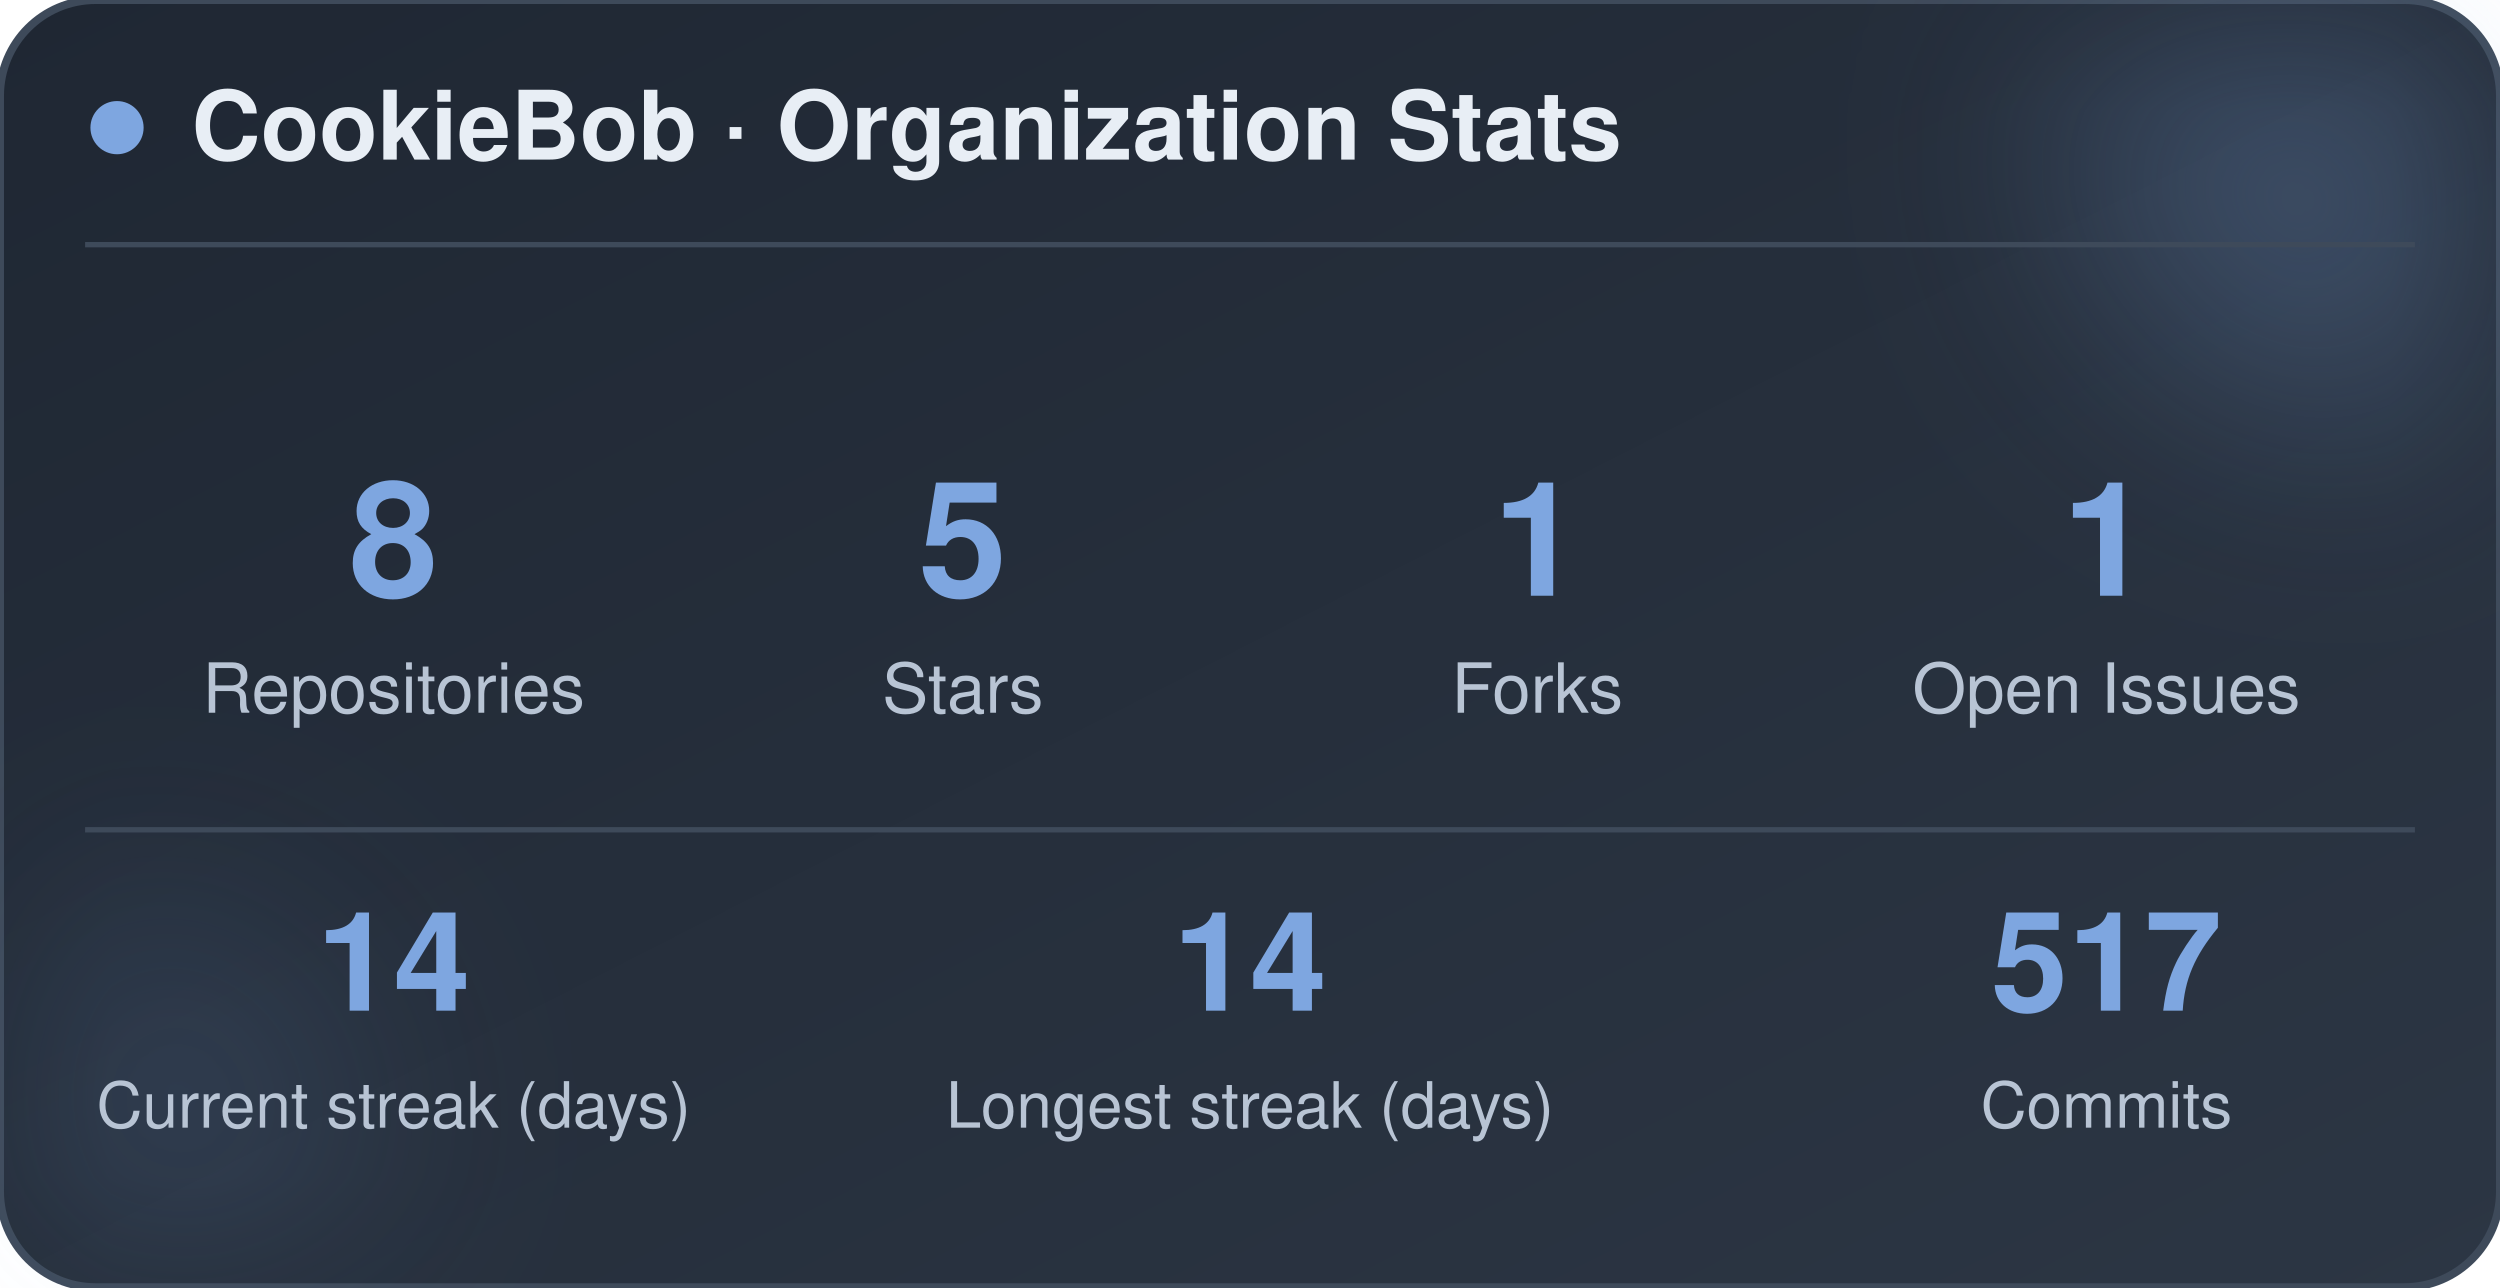
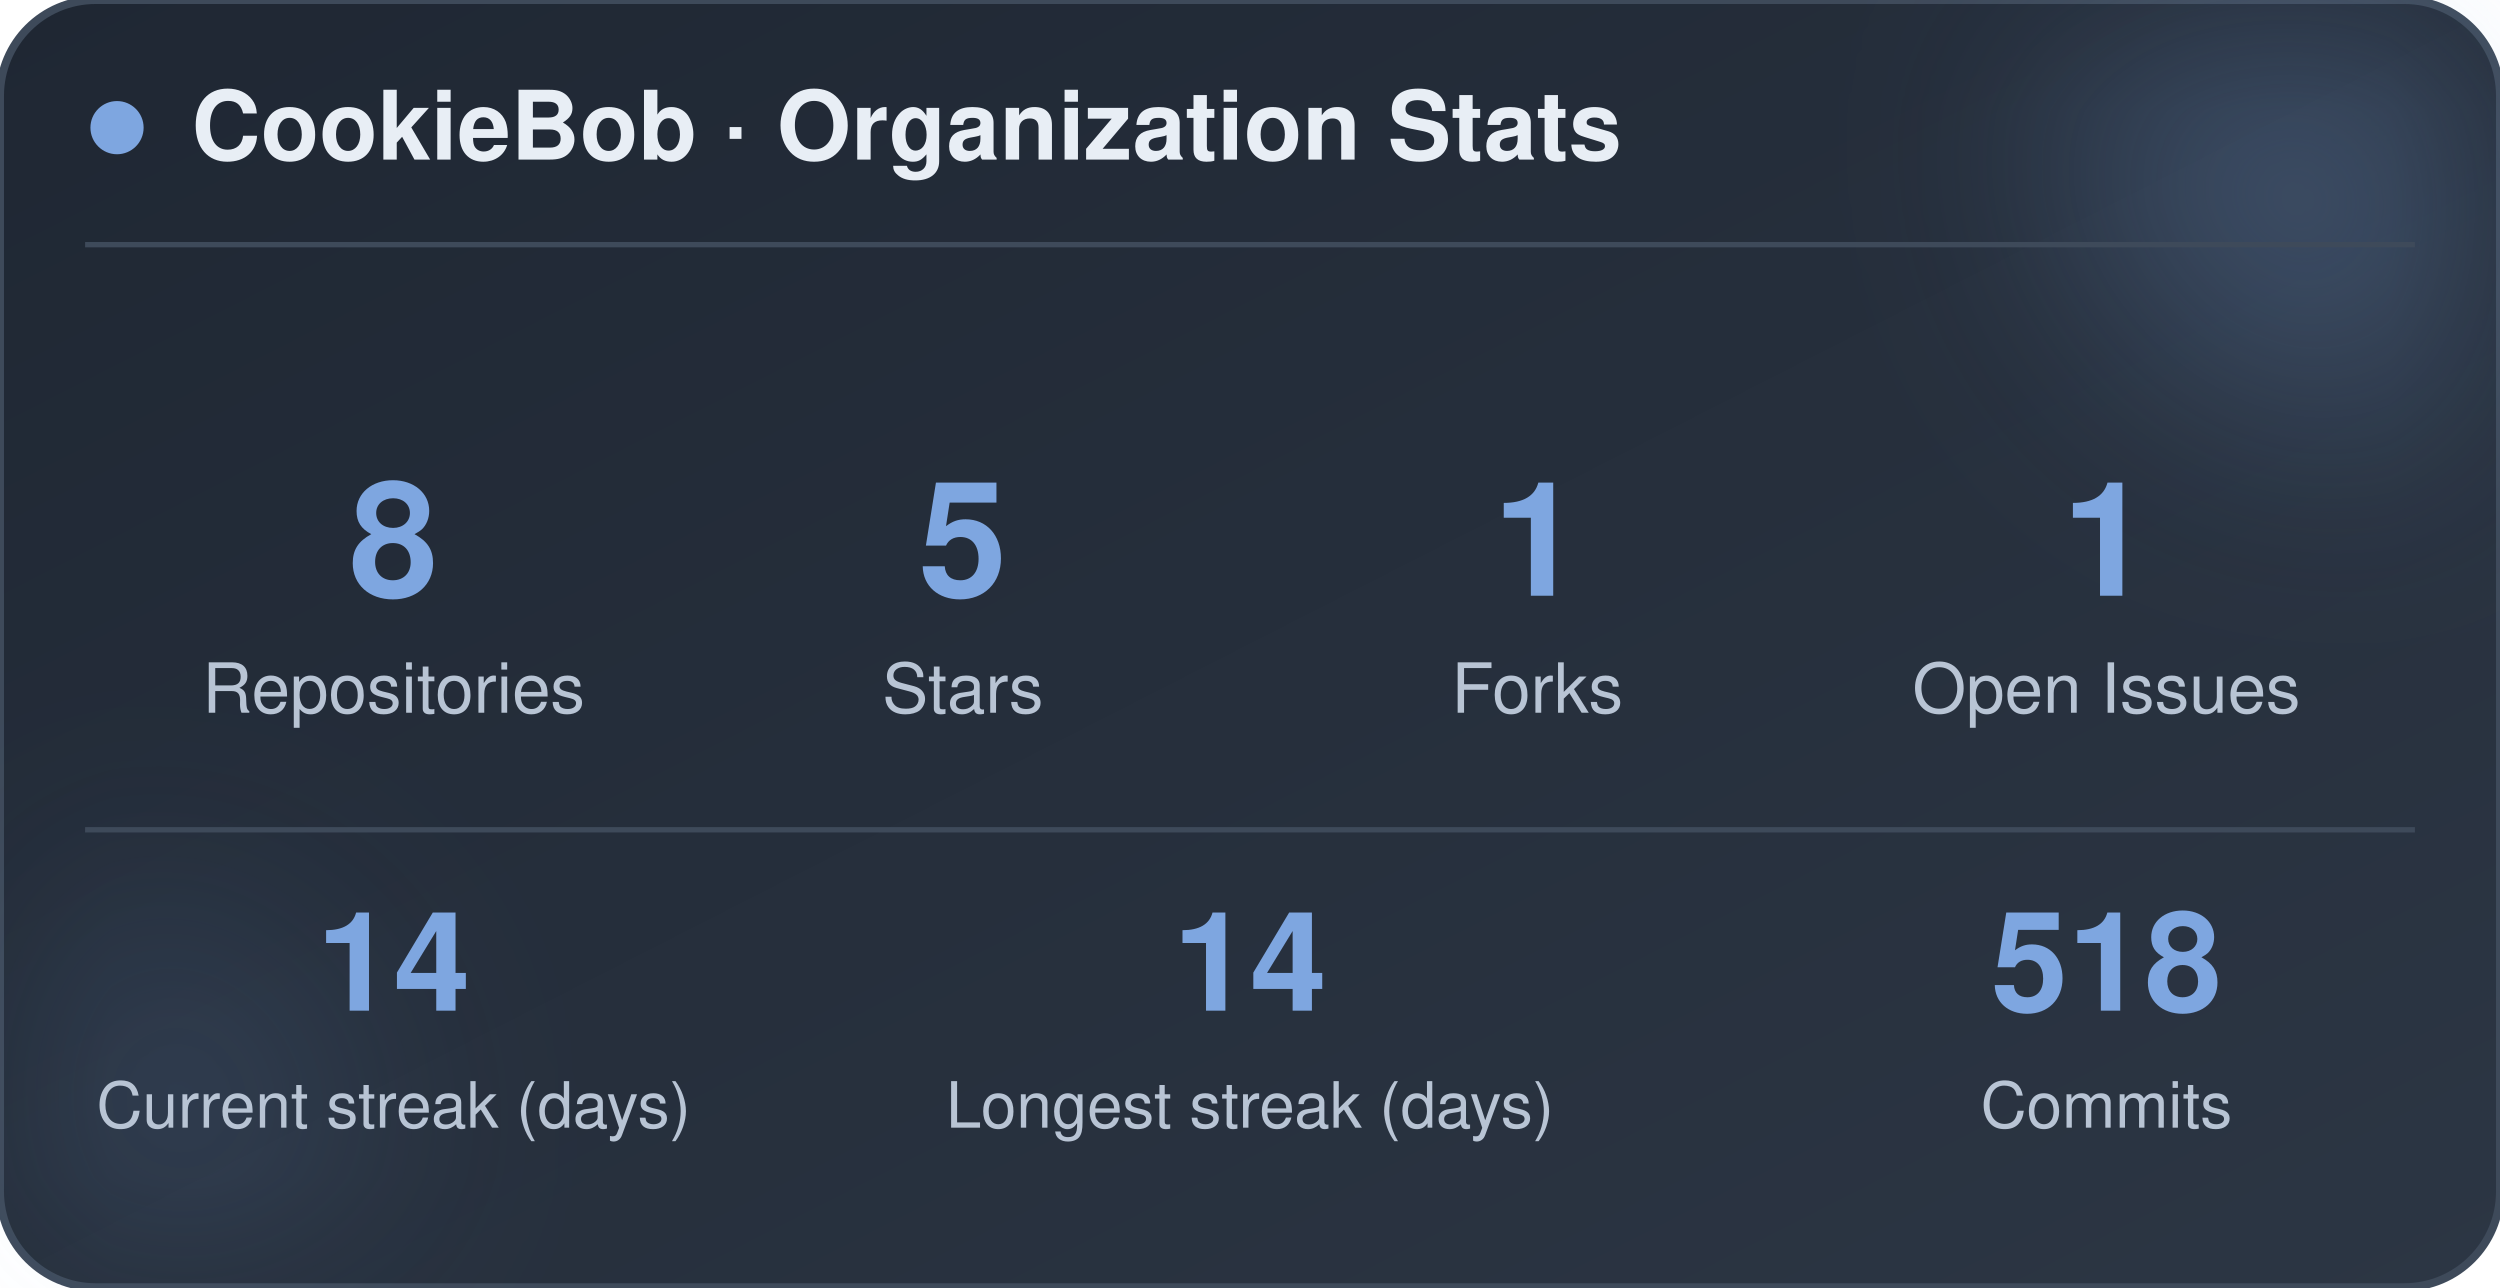
<svg xmlns="http://www.w3.org/2000/svg" width="470" height="242" viewBox="0 0 470 242" role="img" aria-label="CookieBob stats">
  <defs>
    <linearGradient id="bg" x1="0%" y1="0%" x2="100%" y2="100%">
      <stop offset="0%" stop-color="#1f2733" />
      <stop offset="100%" stop-color="#2c3644" />
    </linearGradient>
    <filter id="blur" x="-60%" y="-60%" width="220%" height="220%">
      <feGaussianBlur stdDeviation="22" />
    </filter>
  </defs>
  <rect x="0" y="0" width="470" height="242" rx="18" fill="url(#bg)" stroke="#3e4a5a" stroke-width="1.5" />
  <circle cx="444" cy="24" r="54" fill="#7ea6e0" opacity="0.26" filter="url(#blur)" />
  <circle cx="26" cy="212" r="42" fill="#7ea6e0" opacity="0.14" filter="url(#blur)" />
  <circle cx="22" cy="24" r="5" fill="#7ea6e0" />
  <text x="36" y="30" font-family="-apple-system, BlinkMacSystemFont, 'Segoe UI', Helvetica, Arial, sans-serif" font-size="18" font-weight="700" fill="#e8eef5">CookieBob · Organization Stats</text>
  <line x1="16" y1="46" x2="454" y2="46" stroke="#3e4a5a" stroke-width="1" />
  <text x="74" y="112" text-anchor="middle" font-family="-apple-system, BlinkMacSystemFont, 'Segoe UI', Helvetica, Arial, sans-serif" font-size="30" font-weight="800" fill="#7ea6e0">8</text>
  <text x="74" y="134" text-anchor="middle" font-family="-apple-system, BlinkMacSystemFont, 'Segoe UI', Helvetica, Arial, sans-serif" font-size="13" fill="#b8c4d4">Repositories</text>
  <text x="181" y="112" text-anchor="middle" font-family="-apple-system, BlinkMacSystemFont, 'Segoe UI', Helvetica, Arial, sans-serif" font-size="30" font-weight="800" fill="#7ea6e0">5</text>
  <text x="181" y="134" text-anchor="middle" font-family="-apple-system, BlinkMacSystemFont, 'Segoe UI', Helvetica, Arial, sans-serif" font-size="13" fill="#b8c4d4">Stars</text>
  <text x="289" y="112" text-anchor="middle" font-family="-apple-system, BlinkMacSystemFont, 'Segoe UI', Helvetica, Arial, sans-serif" font-size="30" font-weight="800" fill="#7ea6e0">1</text>
  <text x="289" y="134" text-anchor="middle" font-family="-apple-system, BlinkMacSystemFont, 'Segoe UI', Helvetica, Arial, sans-serif" font-size="13" fill="#b8c4d4">Forks</text>
  <text x="396" y="112" text-anchor="middle" font-family="-apple-system, BlinkMacSystemFont, 'Segoe UI', Helvetica, Arial, sans-serif" font-size="30" font-weight="800" fill="#7ea6e0">1</text>
  <text x="396" y="134" text-anchor="middle" font-family="-apple-system, BlinkMacSystemFont, 'Segoe UI', Helvetica, Arial, sans-serif" font-size="13" fill="#b8c4d4">Open Issues</text>
  <line x1="16" y1="156" x2="454" y2="156" stroke="#3e4a5a" stroke-width="1" />
  <text x="74" y="190" text-anchor="middle" font-family="-apple-system, BlinkMacSystemFont, 'Segoe UI', Helvetica, Arial, sans-serif" font-size="26" font-weight="800" fill="#7ea6e0">14</text>
  <text x="74" y="212" text-anchor="middle" font-family="-apple-system, BlinkMacSystemFont, 'Segoe UI', Helvetica, Arial, sans-serif" font-size="12" fill="#b8c4d4">Current streak (days)</text>
  <text x="235" y="190" text-anchor="middle" font-family="-apple-system, BlinkMacSystemFont, 'Segoe UI', Helvetica, Arial, sans-serif" font-size="26" font-weight="800" fill="#7ea6e0">14</text>
  <text x="235" y="212" text-anchor="middle" font-family="-apple-system, BlinkMacSystemFont, 'Segoe UI', Helvetica, Arial, sans-serif" font-size="12" fill="#b8c4d4">Longest streak (days)</text>
-   <text x="396" y="190" text-anchor="middle" font-family="-apple-system, BlinkMacSystemFont, 'Segoe UI', Helvetica, Arial, sans-serif" font-size="26" font-weight="800" fill="#7ea6e0">517</text>
+   <text x="396" y="190" text-anchor="middle" font-family="-apple-system, BlinkMacSystemFont, 'Segoe UI', Helvetica, Arial, sans-serif" font-size="26" font-weight="800" fill="#7ea6e0">518</text>
  <text x="396" y="212" text-anchor="middle" font-family="-apple-system, BlinkMacSystemFont, 'Segoe UI', Helvetica, Arial, sans-serif" font-size="12" fill="#b8c4d4">Commits</text>
</svg>
